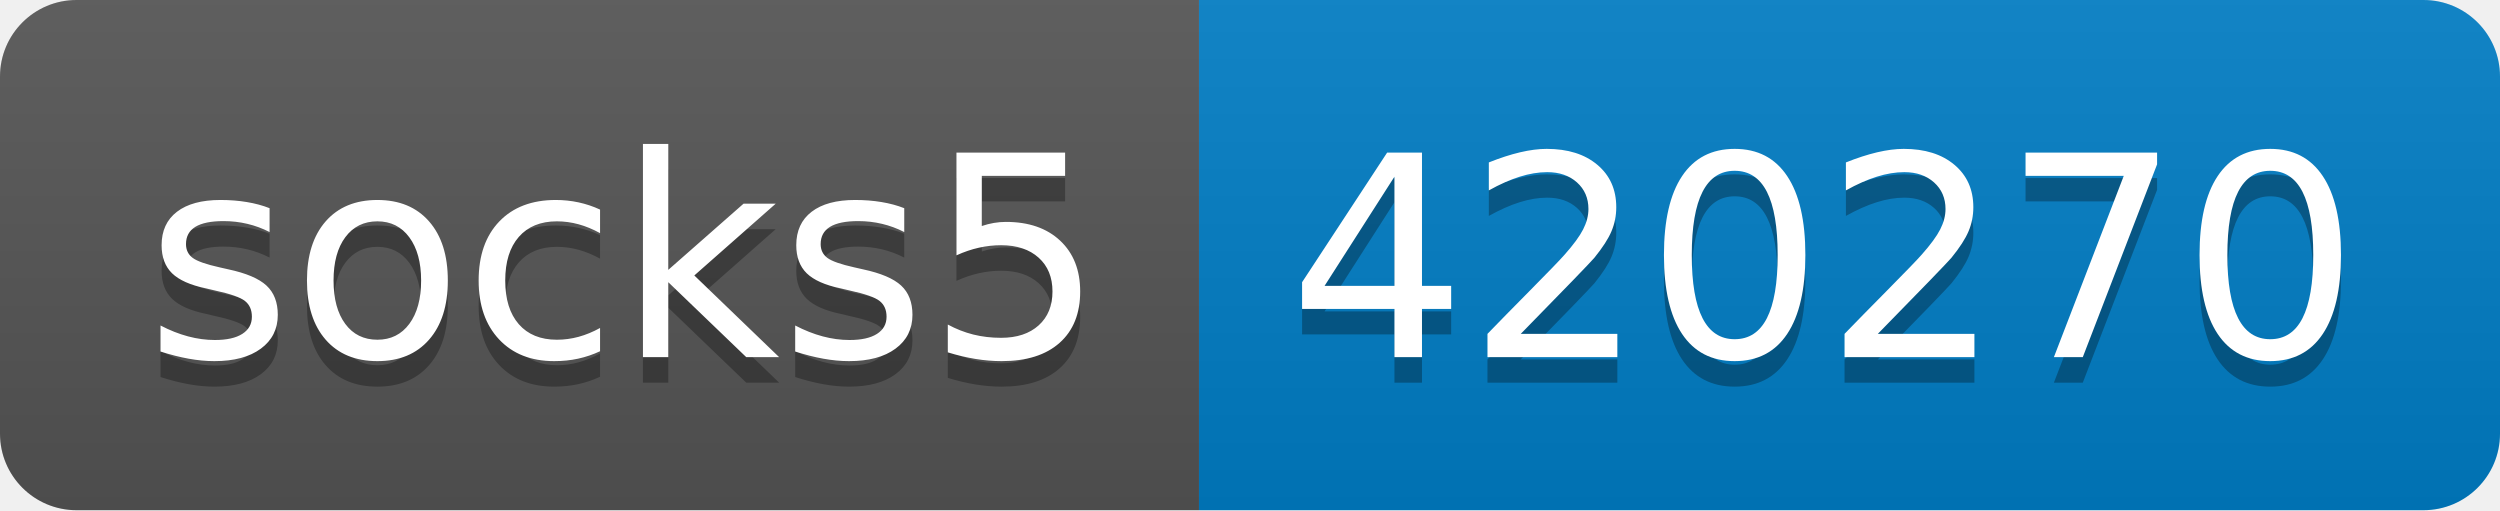
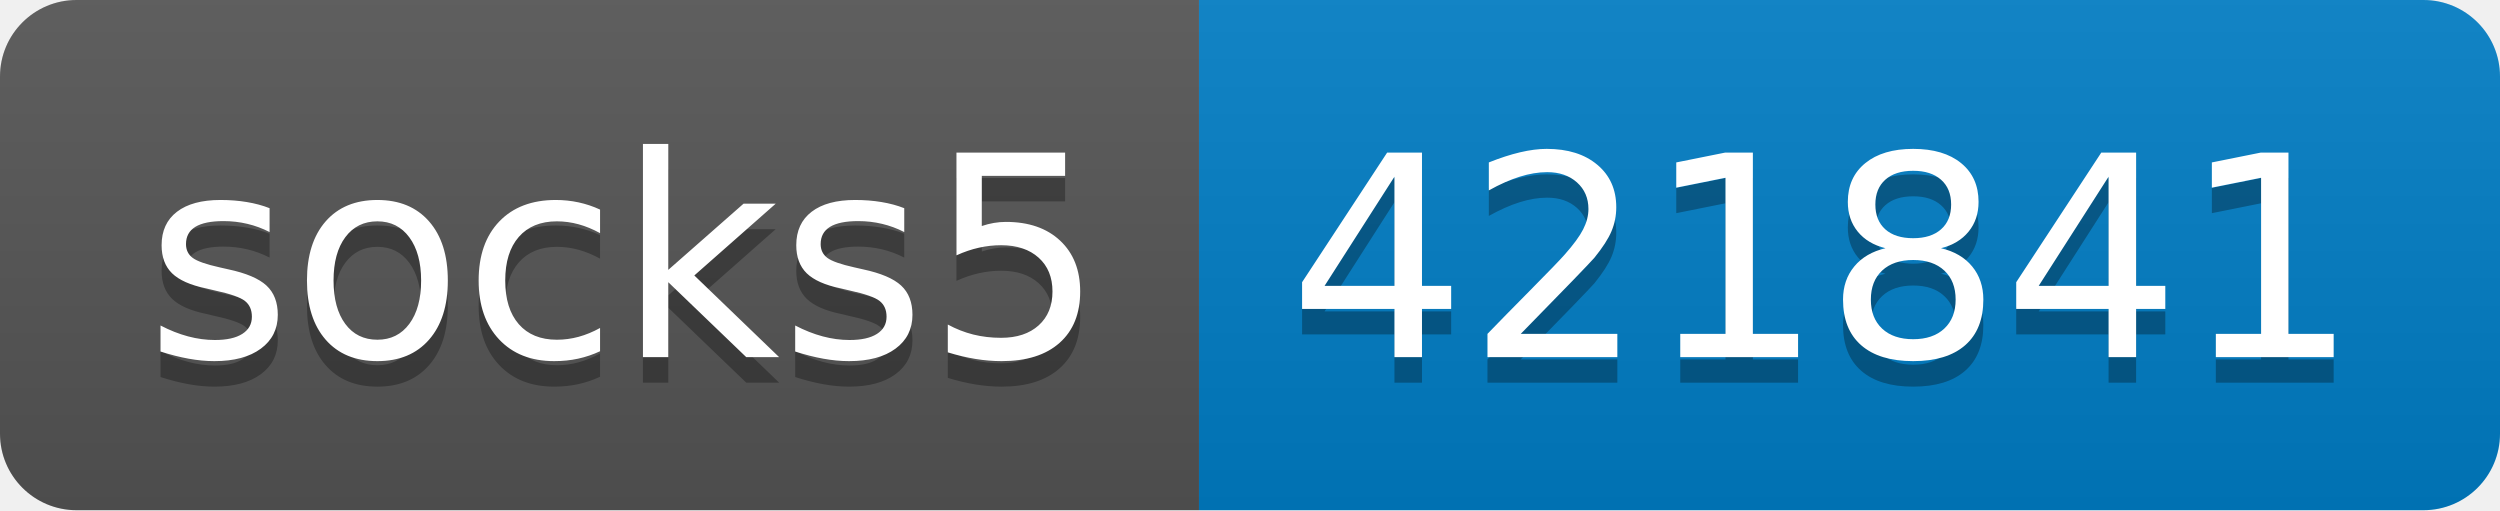
- <svg xmlns="http://www.w3.org/2000/svg" width="98" height="20" role="img" aria-label="socks5: 420270">
+ <svg xmlns="http://www.w3.org/2000/svg" width="98" height="20" role="img" aria-label="socks5: 421841">
  <linearGradient id="s" x2="0" y2="100%">
    <stop offset="0" stop-color="#bbb" stop-opacity=".1" />
    <stop offset="1" stop-opacity=".1" />
  </linearGradient>
  <clipPath id="r">
    <rect width="98" height="20" rx="3" fill="#fff" />
  </clipPath>
  <g clip-path="url(#r)">
    <rect width="47" height="20" fill="#555" />
    <rect x="47" width="51" height="20" fill="#007ec6" />
    <rect width="98" height="20" fill="url(#s)" />
  </g>
  <g fill="#fff" text-anchor="middle" font-family="Verdana,Geneva,DejaVu Sans,sans-serif" text-rendering="geometricPrecision" font-size="110">
    <text aria-hidden="true" x="245" y="150" fill="#010101" fill-opacity=".3" transform="scale(.1)" textLength="370">socks5</text>
    <text x="245" y="140" transform="scale(.1)" fill="#fff" textLength="370">socks5</text>
-     <text aria-hidden="true" x="715" y="150" fill="#010101" fill-opacity=".3" transform="scale(.1)" textLength="410">420270</text>
-     <text x="715" y="140" transform="scale(.1)" fill="#fff" textLength="410">420270</text>
+     <text aria-hidden="true" x="715" y="150" fill="#010101" fill-opacity=".3" transform="scale(.1)" textLength="410">421841</text>
+     <text x="715" y="140" transform="scale(.1)" fill="#fff" textLength="410">421841</text>
  </g>
</svg>
